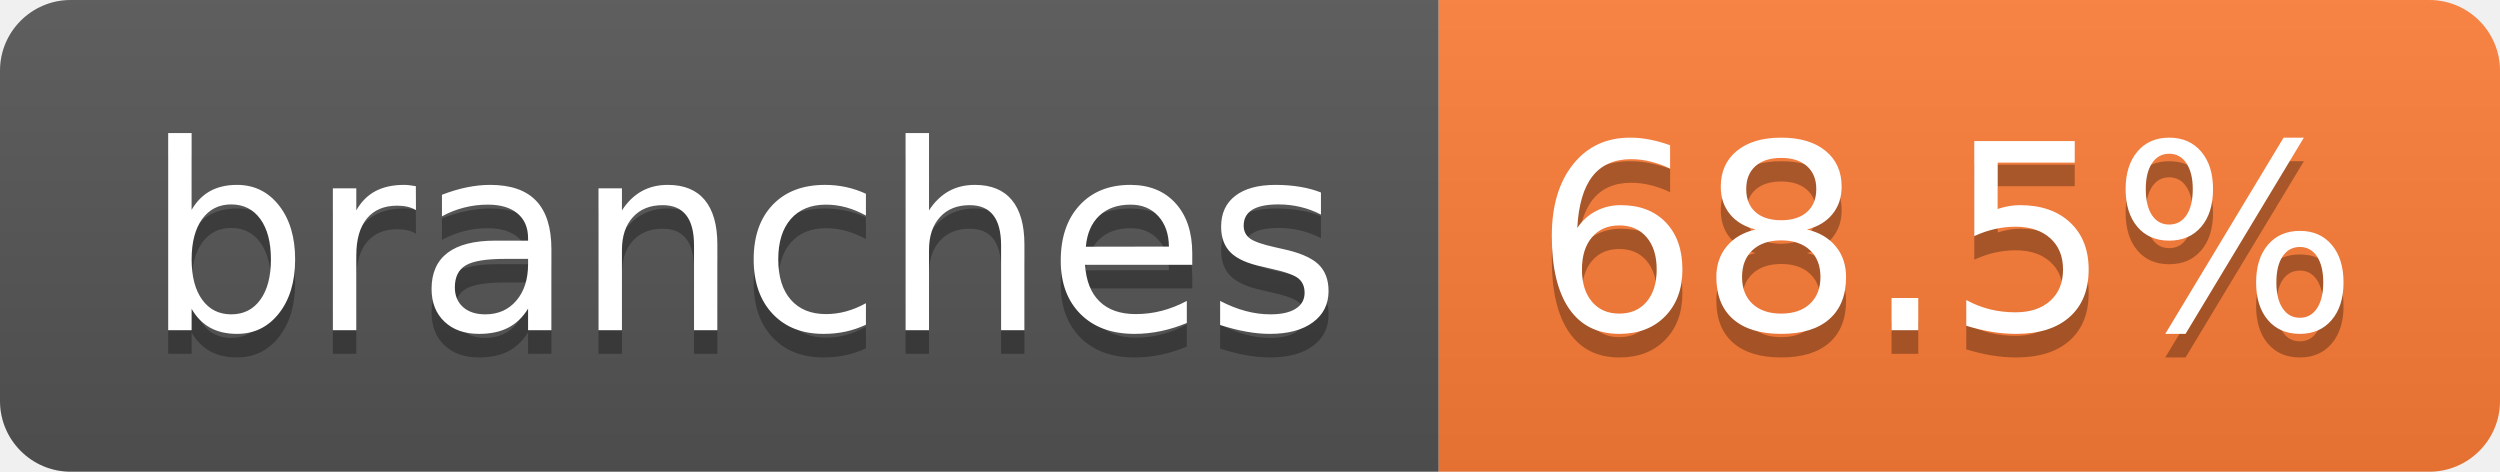
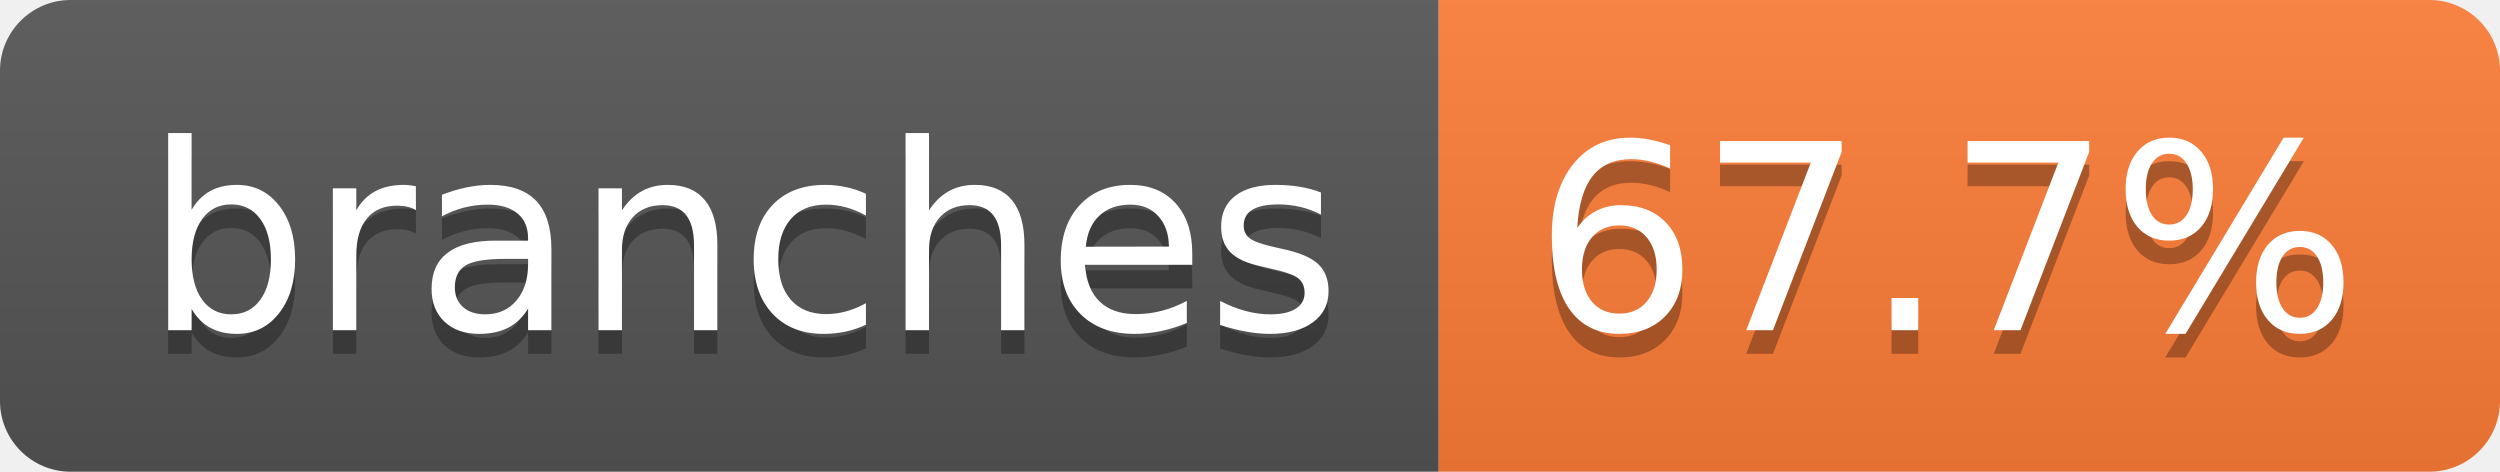
- <svg xmlns="http://www.w3.org/2000/svg" width="106" height="20" role="img" aria-label="branches: 68.5%">
+ <svg xmlns="http://www.w3.org/2000/svg" width="106" height="20" role="img" aria-label="branches: 67.7%">
  <linearGradient id="s" x2="0" y2="100%">
    <stop offset="0" stop-color="#bbb" stop-opacity=".1" />
    <stop offset="1" stop-opacity=".1" />
  </linearGradient>
  <clipPath id="r">
    <rect width="106" height="20" rx="3" fill="#fff" />
  </clipPath>
  <g clip-path="url(#r)">
    <rect width="61" height="20" fill="#555" />
    <rect x="61" width="45" height="20" fill="#fe7d37" />
    <rect width="106" height="20" fill="url(#s)" />
  </g>
  <g fill="#fff" text-anchor="middle" font-family="Verdana,Geneva,DejaVu Sans,sans-serif" text-rendering="geometricPrecision" font-size="110">
    <text aria-hidden="true" x="315" y="150" fill="#010101" fill-opacity=".3" transform="scale(.1)" textLength="507">branches</text>
    <text x="315" y="140" transform="scale(.1)" fill="#fff" textLength="507">branches</text>
-     <text aria-hidden="true" x="825" y="150" fill="#010101" fill-opacity=".3" transform="scale(.1)" textLength="350">68.5%</text>
-     <text x="825" y="140" transform="scale(.1)" fill="#fff" textLength="350">68.5%</text>
+     <text aria-hidden="true" x="825" y="150" fill="#010101" fill-opacity=".3" transform="scale(.1)" textLength="350">67.7%</text>
+     <text x="825" y="140" transform="scale(.1)" fill="#fff" textLength="350">67.7%</text>
  </g>
</svg>
